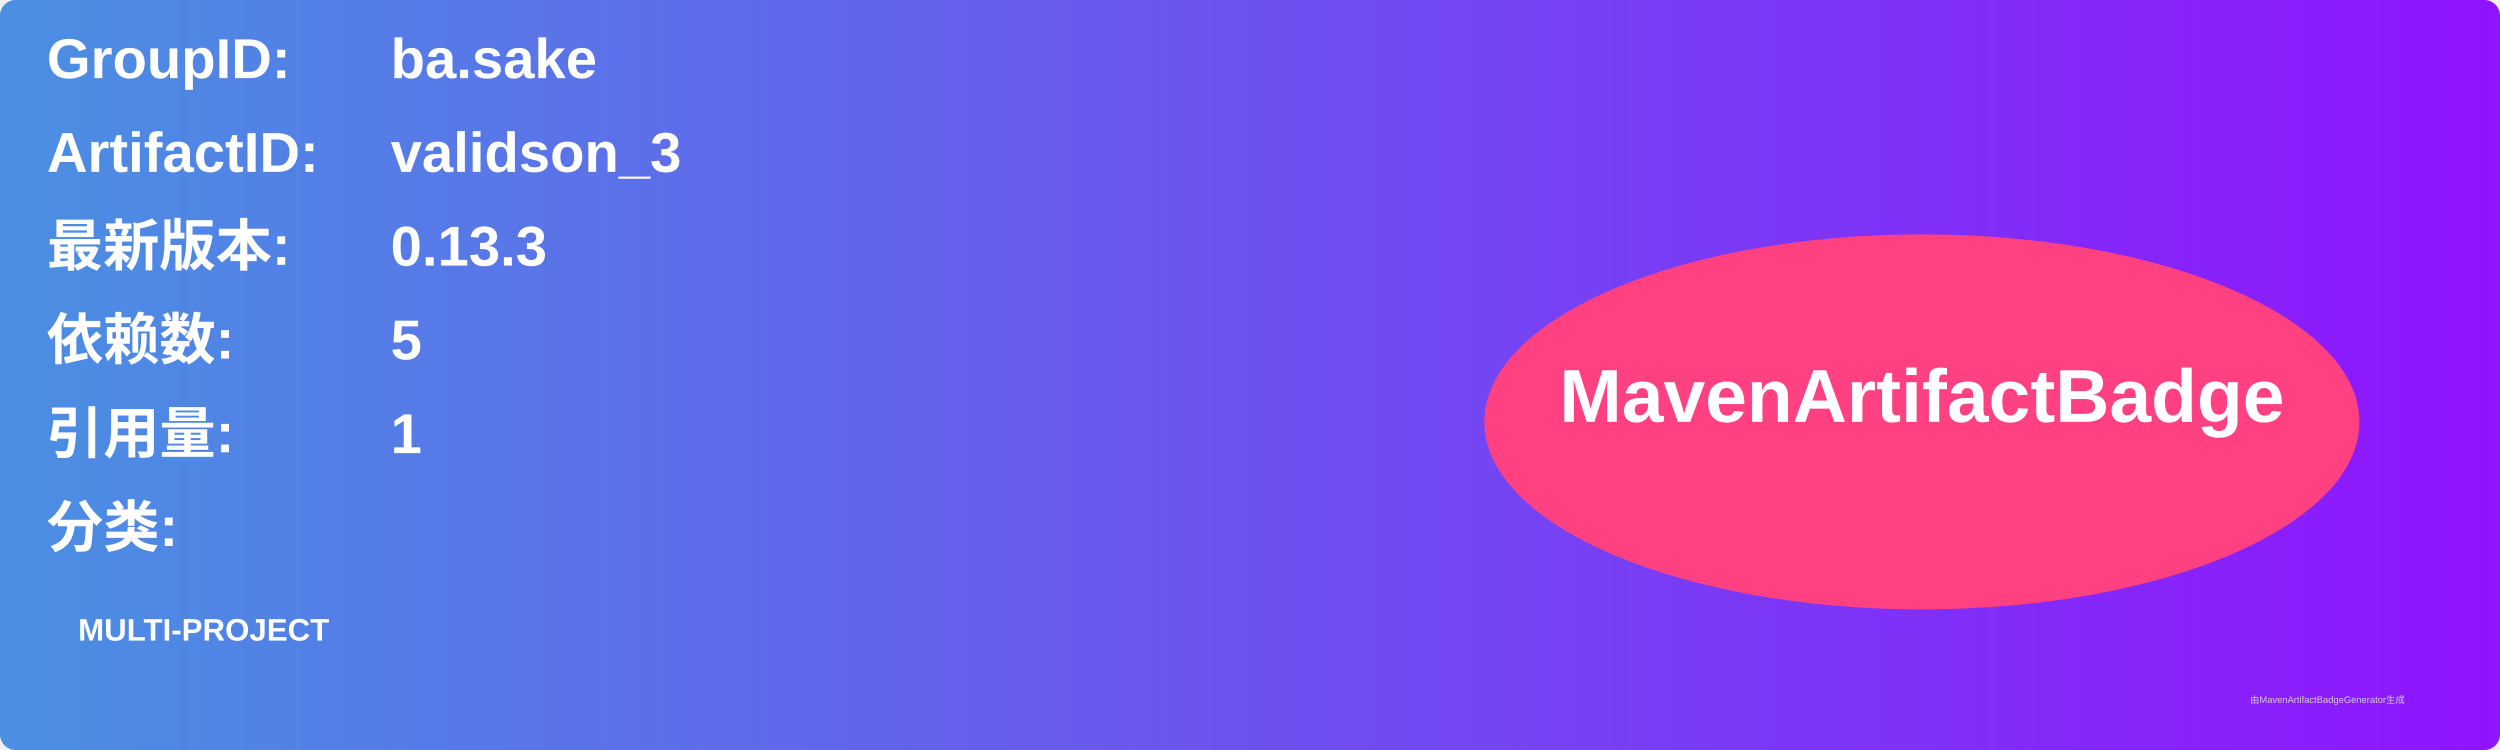
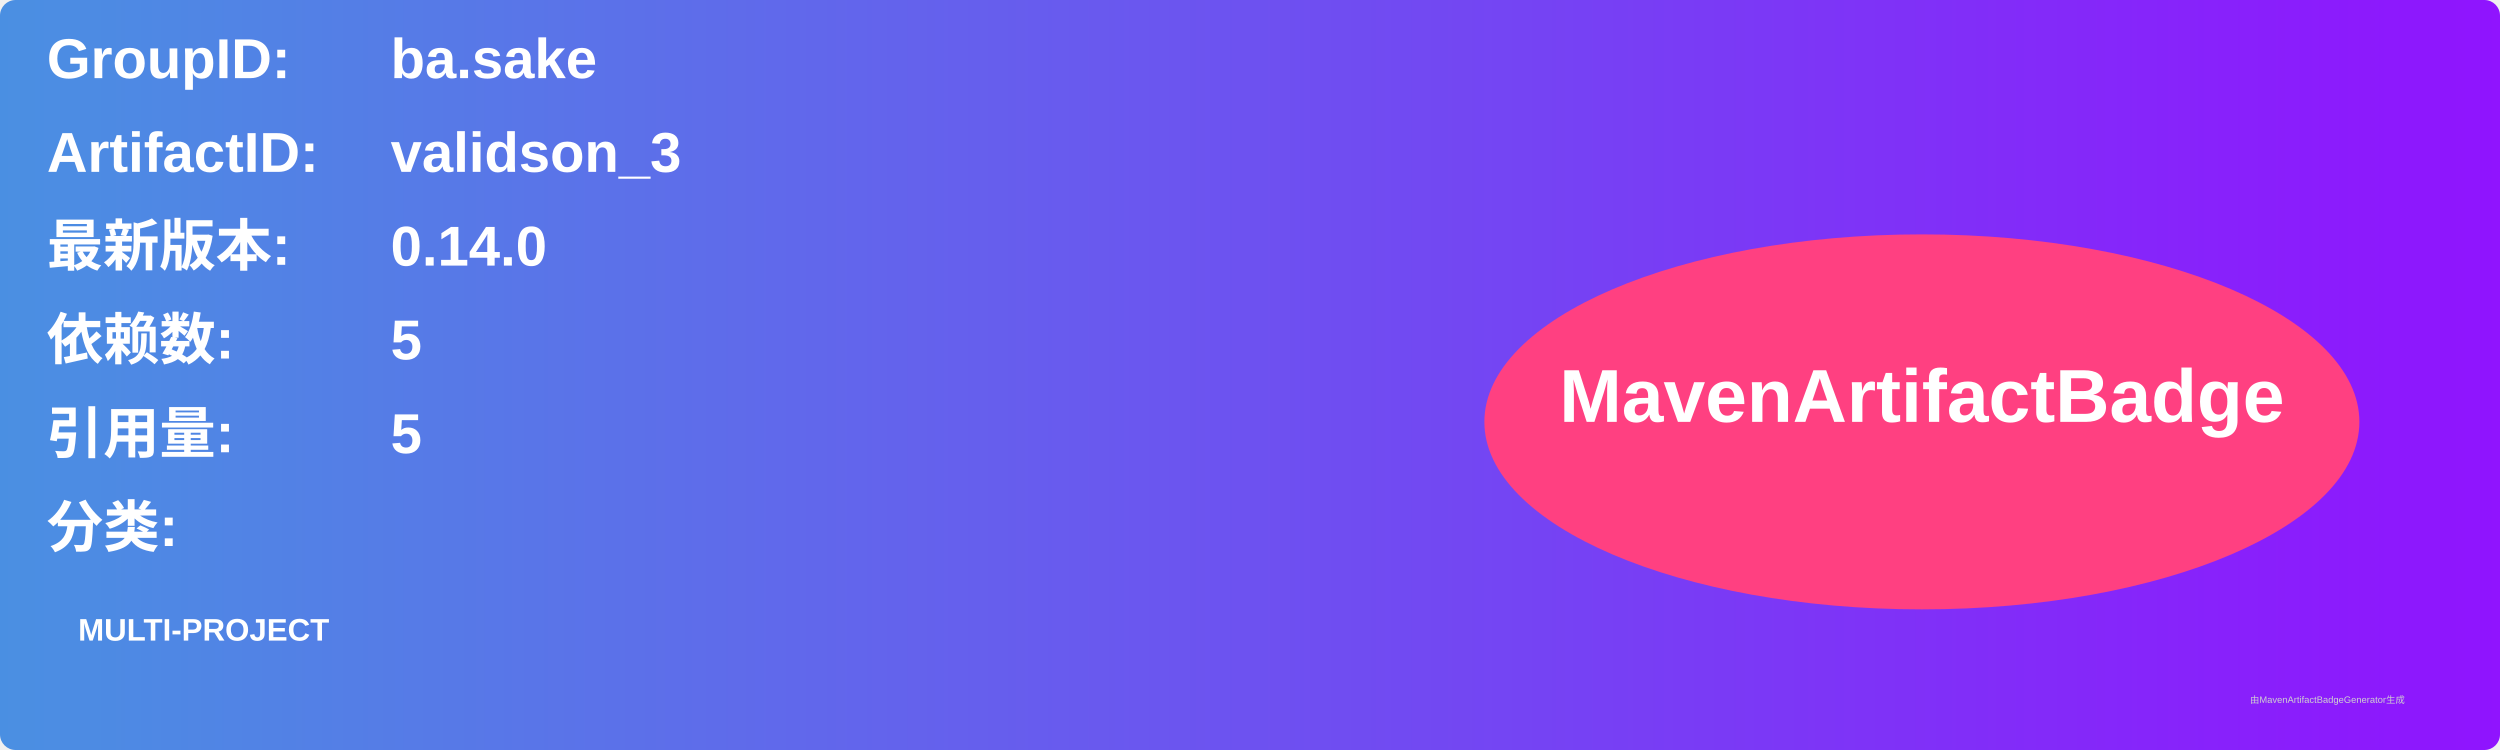
<svg xmlns="http://www.w3.org/2000/svg" width="800" height="240" viewBox="0 0 800 240">
  <linearGradient id="grad" x1="0%" y1="0%" x2="100%" y2="0%">
    <stop offset="0%" stop-color="#4a90e2" />
    <stop offset="100%" stop-color="#9013fe" />
  </linearGradient>
  <rect width="100%" height="100%" rx="5" ry="5" fill="url(#grad)" />
  <g transform="translate(15, 15)">
    <text x="0" y="10" font-family="Arial" font-size="18" fill="white" font-weight="bold" width="260">GroupID:</text>
    <text x="110" y="10" font-family="Arial" font-size="18" fill="white" font-weight="bold" width="460">ba.sake</text>
    <text x="0" y="40" font-family="Arial" font-size="18" fill="white" font-weight="bold" width="260">ArtifactID:</text>
    <text x="110" y="40" font-family="Arial" font-size="18" fill="white" font-weight="bold" width="460">validson_3</text>
    <text x="0" y="70" font-family="Arial" font-size="18" fill="white" font-weight="bold">最新版本:</text>
    <text x="110" y="70" font-family="Arial" font-size="18" fill="white" font-weight="bold">
-       <tspan font-weight="bold">0.13.3</tspan>
+       <tspan font-weight="bold">0.14.0</tspan>
    </text>
    <text x="0" y="100" font-family="Arial" font-size="18" fill="white" font-weight="bold">依赖数: </text>
    <text x="110" y="100" font-family="Arial" font-size="18" fill="white">
      <tspan font-weight="bold">5</tspan>
    </text>
    <text x="0" y="130" font-family="Arial" font-size="18" fill="white" font-weight="bold">引用量: </text>
    <text x="110" y="130" font-family="Arial" font-size="18" fill="white">
-       <tspan font-weight="bold">1</tspan>
+       <tspan font-weight="bold">5</tspan>
    </text>
    <text x="0" y="160" font-family="Arial" font-size="18" fill="white" font-weight="bold">分类:</text>
    <text x="10" y="190" font-family="Arial" font-size="10" fill="white">
      <tspan font-weight="bold">MULTI-PROJECT</tspan>
    </text>
    <ellipse cx="600" cy="120" rx="140" ry="60" fill="#ff4081" />
    <text x="600" y="120" text-anchor="middle" font-family="Arial" font-size="24" fill="white" font-weight="bold">MavenArtifactBadge</text>
  </g>
  <text x="720" y="225" font-family="Arial" font-size="3" fill="#d0d0d0">由MavenArtifactBadgeGenerator生成</text>
</svg>
